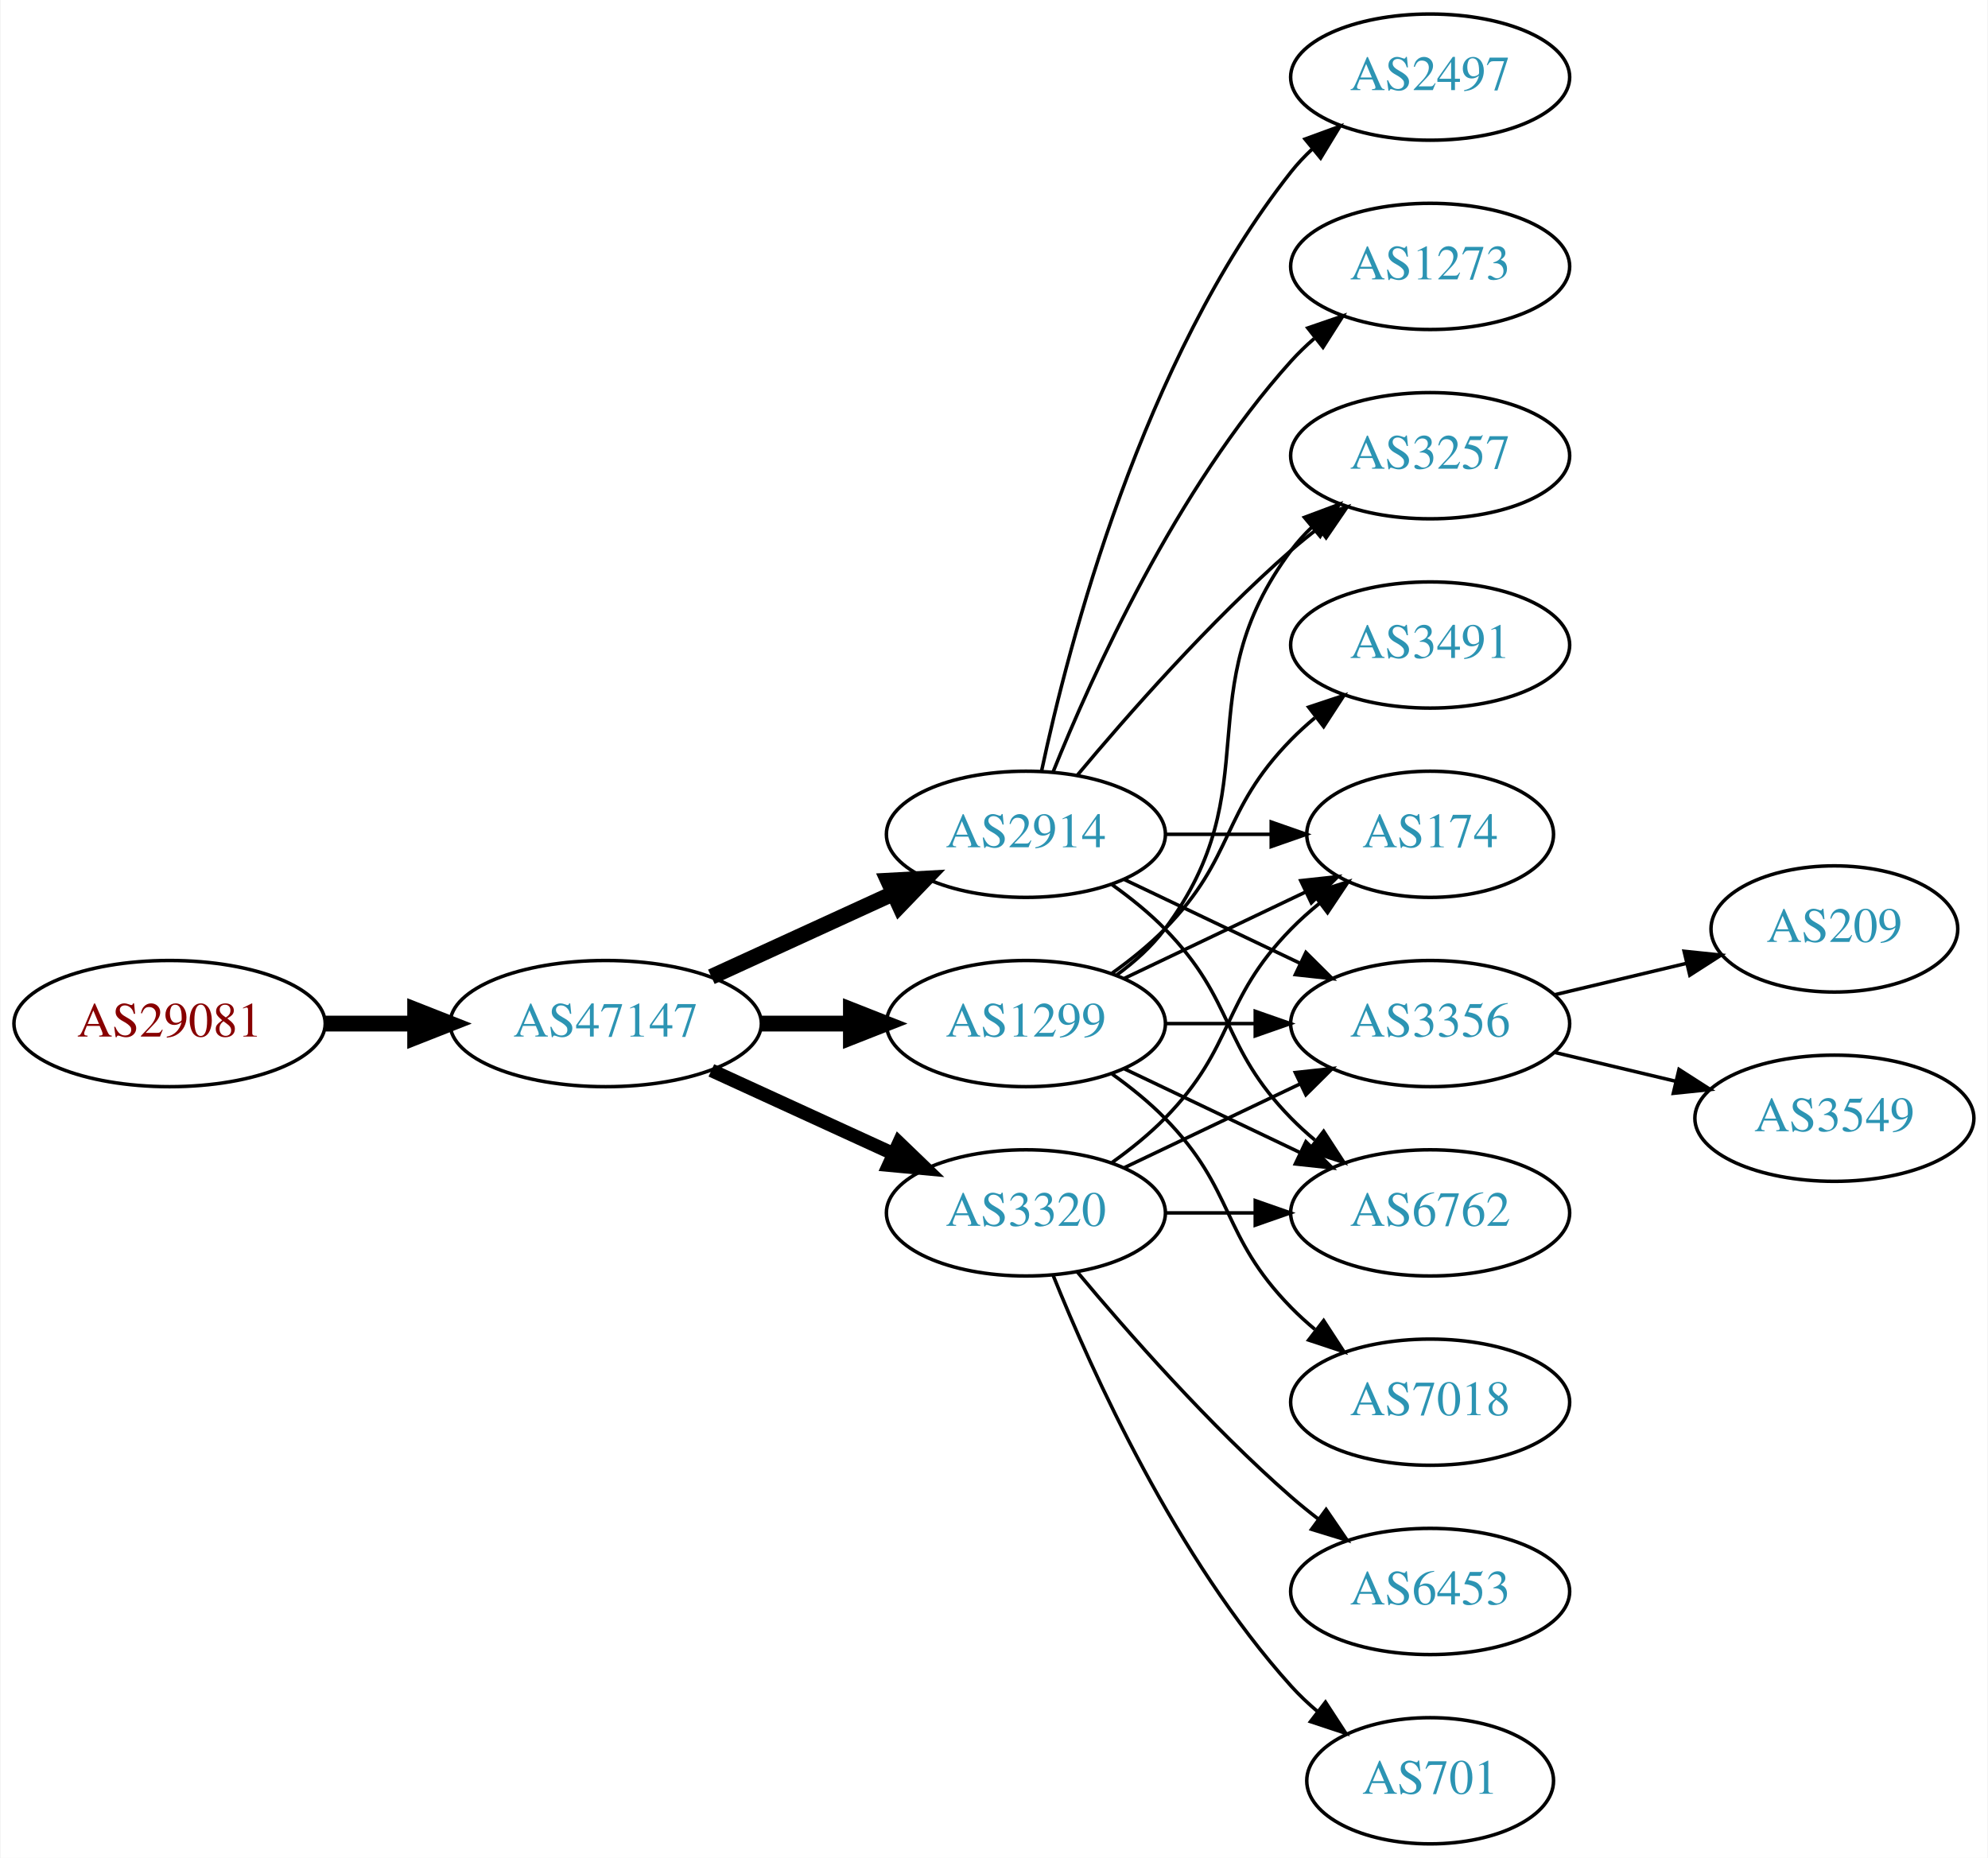
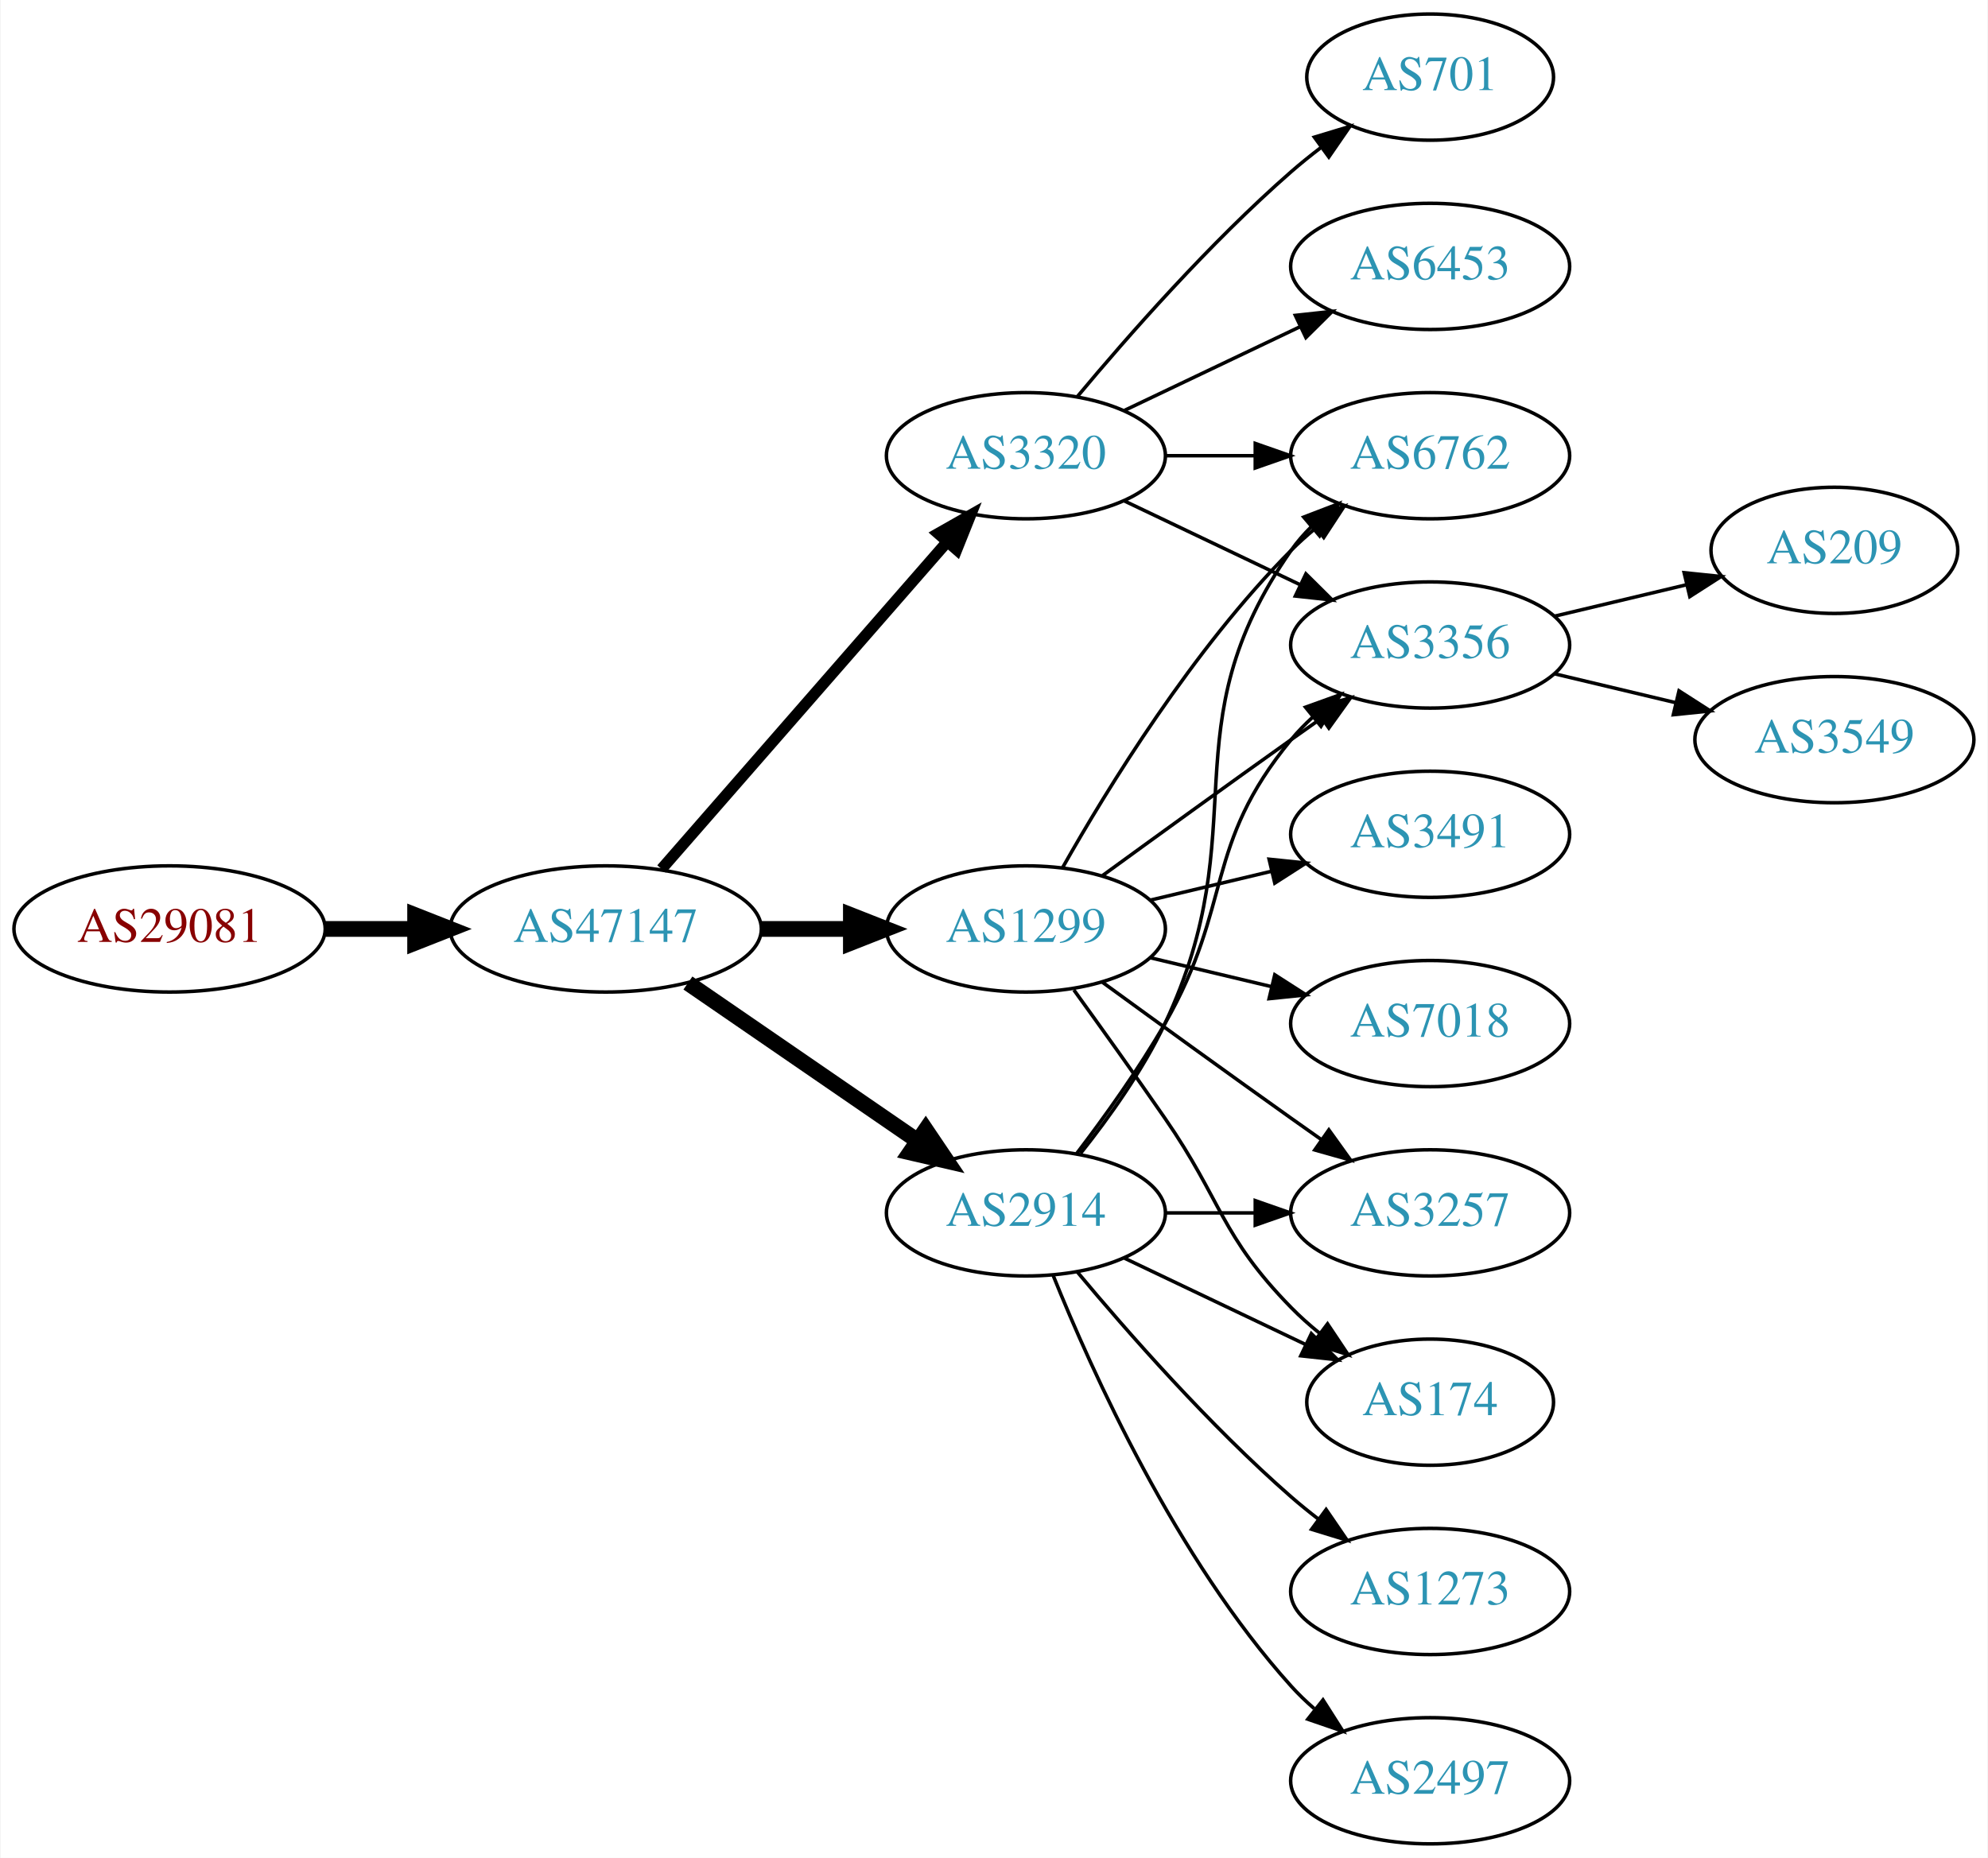
<svg xmlns="http://www.w3.org/2000/svg" xmlns:xlink="http://www.w3.org/1999/xlink" width="567pt" height="530pt" viewBox="0.00 0.00 566.66 530.00">
  <g id="graph0" class="graph" transform="scale(1 1) rotate(0) translate(4 526)">
    <polygon fill="white" stroke="none" points="-4,4 -4,-526 562.663,-526 562.663,4 -4,4" />
    <g id="node1" class="node">
      <g id="a_node1">
        <a xlink:href="/asn/29081" xlink:title="AS29081 ~ WVNET-AT-AS [AT]">
-           <ellipse fill="#ffffff" stroke="black" cx="44.196" cy="-234" rx="44.393" ry="18" />
-           <text text-anchor="middle" x="44.196" y="-230.3" font-family="Times,serif" font-size="14.00" fill="#880000">AS29081</text>
+           <ellipse fill="#ffffff" stroke="black" cx="44.196" cy="-261" rx="44.393" ry="18" />
+           <text text-anchor="middle" x="44.196" y="-257.3" font-family="Times,serif" font-size="14.00" fill="#880000">AS29081</text>
        </a>
      </g>
    </g>
    <g id="node2" class="node">
      <g id="a_node2">
        <a xlink:href="/asn/47147" xlink:title="AS47147 ~ ANEXIA Internetdienstleistungs GmbH [AT]">
-           <ellipse fill="#ffffff" stroke="black" cx="168.588" cy="-234" rx="44.393" ry="18" />
-           <text text-anchor="middle" x="168.588" y="-230.3" font-family="Times,serif" font-size="14.00" fill="#2c94b3">AS47147</text>
+           <ellipse fill="#ffffff" stroke="black" cx="168.588" cy="-261" rx="44.393" ry="18" />
+           <text text-anchor="middle" x="168.588" y="-257.3" font-family="Times,serif" font-size="14.00" fill="#2c94b3">AS47147</text>
        </a>
      </g>
    </g>
    <g id="edge1" class="edge">
-       <path fill="none" stroke="black" stroke-width="4.5" d="M88.692,-234C96.898,-234 105.569,-234 114.041,-234" />
-       <polygon fill="black" stroke="black" stroke-width="4.5" points="114.233,-237.938 124.233,-234 114.233,-230.063 114.233,-237.938" />
+       <path fill="none" stroke="black" stroke-width="4.5" d="M88.692,-261C96.898,-261 105.569,-261 114.041,-261" />
+       <polygon fill="black" stroke="black" stroke-width="4.5" points="114.233,-264.938 124.233,-261 114.233,-257.063 114.233,-264.938" />
    </g>
    <g id="node3" class="node">
      <g id="a_node3">
        <a xlink:href="/asn/1299" xlink:title="AS1299 ~ Telia Carrier [EU]">
-           <ellipse fill="#ffffff" stroke="black" cx="288.431" cy="-234" rx="39.794" ry="18" />
-           <text text-anchor="middle" x="288.431" y="-230.3" font-family="Times,serif" font-size="14.00" fill="#2c94b3">AS1299</text>
+           <ellipse fill="#ffffff" stroke="black" cx="288.431" cy="-261" rx="39.794" ry="18" />
+           <text text-anchor="middle" x="288.431" y="-257.3" font-family="Times,serif" font-size="14.00" fill="#2c94b3">AS1299</text>
        </a>
      </g>
    </g>
    <g id="edge2" class="edge">
-       <path fill="none" stroke="black" stroke-width="4.5" d="M212.799,-234C221.112,-234 229.875,-234 238.357,-234" />
-       <polygon fill="black" stroke="black" stroke-width="4.5" points="238.516,-237.938 248.516,-234 238.516,-230.063 238.516,-237.938" />
+       <path fill="none" stroke="black" stroke-width="4.5" d="M212.799,-261C221.112,-261 229.875,-261 238.357,-261" />
+       <polygon fill="black" stroke="black" stroke-width="4.5" points="238.516,-264.938 248.516,-261 238.516,-257.063 238.516,-264.938" />
    </g>
    <g id="node4" class="node">
      <g id="a_node4">
        <a xlink:href="/asn/3320" xlink:title="AS3320 ~ DTAG [DE]">
-           <ellipse fill="#ffffff" stroke="black" cx="288.431" cy="-180" rx="39.794" ry="18" />
-           <text text-anchor="middle" x="288.431" y="-176.3" font-family="Times,serif" font-size="14.00" fill="#2c94b3">AS3320</text>
+           <ellipse fill="#ffffff" stroke="black" cx="288.431" cy="-396" rx="39.794" ry="18" />
+           <text text-anchor="middle" x="288.431" y="-392.3" font-family="Times,serif" font-size="14.00" fill="#2c94b3">AS3320</text>
        </a>
      </g>
    </g>
    <g id="edge3" class="edge">
-       <path fill="none" stroke="black" stroke-width="3.857" d="M198.718,-220.652C214.329,-213.498 233.727,-204.609 250.399,-196.97" />
-       <polygon fill="black" stroke="black" stroke-width="3.857" points="252.218,-199.986 259.851,-192.638 249.302,-193.622 252.218,-199.986" />
+       <path fill="none" stroke="black" stroke-width="3.214" d="M184.513,-278.098C205.056,-301.631 242.175,-344.155 265.771,-371.187" />
+       <polygon fill="black" stroke="black" stroke-width="3.214" points="263.414,-373.809 272.627,-379.041 268.688,-369.206 263.414,-373.809" />
    </g>
    <g id="node5" class="node">
      <g id="a_node5">
        <a xlink:href="/asn/2914" xlink:title="AS2914 ~ NTT America, Inc. [US]">
-           <ellipse fill="#ffffff" stroke="black" cx="288.431" cy="-288" rx="39.794" ry="18" />
-           <text text-anchor="middle" x="288.431" y="-284.3" font-family="Times,serif" font-size="14.00" fill="#2c94b3">AS2914</text>
+           <ellipse fill="#ffffff" stroke="black" cx="288.431" cy="-180" rx="39.794" ry="18" />
+           <text text-anchor="middle" x="288.431" y="-176.3" font-family="Times,serif" font-size="14.00" fill="#2c94b3">AS2914</text>
        </a>
      </g>
    </g>
    <g id="edge4" class="edge">
-       <path fill="none" stroke="black" stroke-width="4.5" d="M198.718,-247.348C214.329,-254.502 233.727,-263.391 250.399,-271.03" />
-       <polygon fill="black" stroke="black" stroke-width="4.5" points="249.119,-274.775 259.851,-275.362 252.4,-267.616 249.119,-274.775" />
+       <path fill="none" stroke="black" stroke-width="4.5" d="M192.031,-245.574C210.612,-232.802 237.173,-214.545 257.553,-200.537" />
+       <polygon fill="black" stroke="black" stroke-width="4.5" points="259.856,-203.731 265.867,-194.822 255.396,-197.242 259.856,-203.731" />
    </g>
    <g id="node6" class="node">
      <g id="a_node6">
-         <a xlink:href="/asn/174" xlink:title="AS174 ~ Cogent Communications [US]">
-           <ellipse fill="#ffffff" stroke="black" cx="403.724" cy="-288" rx="35.194" ry="18" />
-           <text text-anchor="middle" x="403.724" y="-284.3" font-family="Times,serif" font-size="14.00" fill="#2c94b3">AS174</text>
+         <a xlink:href="/asn/3257" xlink:title="AS3257 ~ GTT [DE]">
+           <ellipse fill="#ffffff" stroke="black" cx="403.724" cy="-180" rx="39.794" ry="18" />
+           <text text-anchor="middle" x="403.724" y="-176.3" font-family="Times,serif" font-size="14.00" fill="#2c94b3">AS3257</text>
        </a>
      </g>
    </g>
    <g id="edge5" class="edge">
-       <path fill="none" stroke="black" d="M316.567,-246.934C331.999,-254.29 351.485,-263.577 368.02,-271.459" />
-       <polygon fill="black" stroke="black" points="366.828,-274.768 377.361,-275.911 369.84,-268.449 366.828,-274.768" />
+       <path fill="none" stroke="black" d="M310.279,-245.778C325.213,-234.909 345.827,-219.975 364.077,-207 366.898,-204.995 369.841,-202.915 372.789,-200.841" />
+       <polygon fill="black" stroke="black" points="374.835,-203.681 381.013,-195.074 370.816,-197.95 374.835,-203.681" />
    </g>
    <g id="node7" class="node">
      <g id="a_node7">
-         <a xlink:href="/asn/3257" xlink:title="AS3257 ~ GTT [DE]">
+         <a xlink:href="/asn/6762" xlink:title="AS6762 ~ TELECOM ITALIA SPARKLE S.p.A. [IT]">
          <ellipse fill="#ffffff" stroke="black" cx="403.724" cy="-396" rx="39.794" ry="18" />
-           <text text-anchor="middle" x="403.724" y="-392.3" font-family="Times,serif" font-size="14.00" fill="#2c94b3">AS3257</text>
+           <text text-anchor="middle" x="403.724" y="-392.3" font-family="Times,serif" font-size="14.00" fill="#2c94b3">AS6762</text>
        </a>
      </g>
    </g>
    <g id="edge6" class="edge">
-       <path fill="none" stroke="black" d="M314.362,-247.882C319.438,-251.611 324.356,-256.016 328.077,-261 358.349,-301.542 333.806,-328.458 364.077,-369 365.822,-371.336 367.829,-373.545 369.992,-375.617" />
-       <polygon fill="black" stroke="black" points="367.87,-378.405 377.793,-382.118 372.352,-373.027 367.87,-378.405" />
+       <path fill="none" stroke="black" d="M298.891,-278.49C311.672,-301.096 336.105,-340.886 364.077,-369 366.188,-371.121 368.484,-373.188 370.87,-375.171" />
+       <polygon fill="black" stroke="black" points="369.122,-378.242 379.185,-381.556 373.385,-372.69 369.122,-378.242" />
    </g>
    <g id="node8" class="node">
      <g id="a_node8">
        <a xlink:href="/asn/3491" xlink:title="AS3491 ~ PCCW Global, Inc. [US]">
-           <ellipse fill="#ffffff" stroke="black" cx="403.724" cy="-342" rx="39.794" ry="18" />
-           <text text-anchor="middle" x="403.724" y="-338.3" font-family="Times,serif" font-size="14.00" fill="#2c94b3">AS3491</text>
+           <ellipse fill="#ffffff" stroke="black" cx="403.724" cy="-288" rx="39.794" ry="18" />
+           <text text-anchor="middle" x="403.724" y="-284.3" font-family="Times,serif" font-size="14.00" fill="#2c94b3">AS3491</text>
        </a>
      </g>
    </g>
    <g id="edge7" class="edge">
-       <path fill="none" stroke="black" d="M313.025,-248.389C318.281,-252.148 323.613,-256.437 328.077,-261 348.25,-281.617 343.905,-294.383 364.077,-315 366.17,-317.139 368.453,-319.218 370.83,-321.21" />
-       <polygon fill="black" stroke="black" points="369.074,-324.275 379.13,-327.611 373.349,-318.732 369.074,-324.275" />
+       <path fill="none" stroke="black" d="M324.038,-269.248C334.909,-271.838 347.064,-274.735 358.506,-277.462" />
+       <polygon fill="black" stroke="black" points="357.789,-280.889 368.328,-279.803 359.412,-274.08 357.789,-280.889" />
    </g>
    <g id="node9" class="node">
      <g id="a_node9">
-         <a xlink:href="/asn/7018" xlink:title="AS7018 ~ AT&amp;T Services, Inc. [US]">
-           <ellipse fill="#ffffff" stroke="black" cx="403.724" cy="-126" rx="39.794" ry="18" />
-           <text text-anchor="middle" x="403.724" y="-122.3" font-family="Times,serif" font-size="14.00" fill="#2c94b3">AS7018</text>
+         <a xlink:href="/asn/174" xlink:title="AS174 ~ Cogent Communications [US]">
+           <ellipse fill="#ffffff" stroke="black" cx="403.724" cy="-126" rx="35.194" ry="18" />
+           <text text-anchor="middle" x="403.724" y="-122.3" font-family="Times,serif" font-size="14.00" fill="#2c94b3">AS174</text>
        </a>
      </g>
    </g>
    <g id="edge8" class="edge">
-       <path fill="none" stroke="black" d="M313.025,-219.611C318.281,-215.852 323.613,-211.563 328.077,-207 348.25,-186.383 343.905,-173.617 364.077,-153 366.17,-150.861 368.453,-148.782 370.83,-146.79" />
-       <polygon fill="black" stroke="black" points="373.349,-149.268 379.13,-140.389 369.074,-143.725 373.349,-149.268" />
+       <path fill="none" stroke="black" d="M302.11,-243.594C309.725,-233.063 319.558,-219.33 328.077,-207 344.473,-183.269 343.905,-173.617 364.077,-153 366.556,-150.466 369.303,-148.017 372.156,-145.696" />
+       <polygon fill="black" stroke="black" points="374.458,-148.343 380.341,-139.532 370.247,-142.752 374.458,-148.343" />
    </g>
    <g id="node10" class="node">
      <g id="a_node10">
        <a xlink:href="/asn/3356" xlink:title="AS3356 ~ Level 3 Parent, LLC [US]">
-           <ellipse fill="#ffffff" stroke="black" cx="403.724" cy="-234" rx="39.794" ry="18" />
-           <text text-anchor="middle" x="403.724" y="-230.3" font-family="Times,serif" font-size="14.00" fill="#2c94b3">AS3356</text>
+           <ellipse fill="#ffffff" stroke="black" cx="403.724" cy="-342" rx="39.794" ry="18" />
+           <text text-anchor="middle" x="403.724" y="-338.3" font-family="Times,serif" font-size="14.00" fill="#2c94b3">AS3356</text>
        </a>
      </g>
    </g>
    <g id="edge9" class="edge">
-       <path fill="none" stroke="black" d="M328.103,-234C336.306,-234 345.07,-234 353.602,-234" />
-       <polygon fill="black" stroke="black" points="353.841,-237.5 363.841,-234 353.841,-230.5 353.841,-237.5" />
+       <path fill="none" stroke="black" d="M310.279,-276.222C325.213,-287.091 345.827,-302.025 364.077,-315 366.898,-317.005 369.841,-319.085 372.789,-321.159" />
+       <polygon fill="black" stroke="black" points="370.816,-324.05 381.013,-326.926 374.835,-318.319 370.816,-324.05" />
    </g>
    <g id="node11" class="node">
      <g id="a_node11">
-         <a xlink:href="/asn/6762" xlink:title="AS6762 ~ TELECOM ITALIA SPARKLE S.p.A. [IT]">
-           <ellipse fill="#ffffff" stroke="black" cx="403.724" cy="-180" rx="39.794" ry="18" />
-           <text text-anchor="middle" x="403.724" y="-176.3" font-family="Times,serif" font-size="14.00" fill="#2c94b3">AS6762</text>
+         <a xlink:href="/asn/7018" xlink:title="AS7018 ~ AT&amp;T Services, Inc. [US]">
+           <ellipse fill="#ffffff" stroke="black" cx="403.724" cy="-234" rx="39.794" ry="18" />
+           <text text-anchor="middle" x="403.724" y="-230.3" font-family="Times,serif" font-size="14.00" fill="#2c94b3">AS7018</text>
        </a>
      </g>
    </g>
    <g id="edge10" class="edge">
-       <path fill="none" stroke="black" d="M316.567,-221.066C331.561,-213.919 350.382,-204.948 366.605,-197.215" />
-       <polygon fill="black" stroke="black" points="368.288,-200.291 375.809,-192.829 365.276,-193.972 368.288,-200.291" />
+       <path fill="none" stroke="black" d="M324.038,-252.752C334.909,-250.162 347.064,-247.265 358.506,-244.538" />
+       <polygon fill="black" stroke="black" points="359.412,-247.92 368.328,-242.197 357.789,-241.111 359.412,-247.92" />
+     </g>
+     <g id="edge14" class="edge">
+       <path fill="none" stroke="black" d="M328.103,-396C336.306,-396 345.07,-396 353.602,-396" />
+       <polygon fill="black" stroke="black" points="353.841,-399.5 363.841,-396 353.841,-392.5 353.841,-399.5" />
+     </g>
+     <g id="edge12" class="edge">
+       <path fill="none" stroke="black" d="M316.567,-383.066C331.561,-375.919 350.382,-366.948 366.605,-359.215" />
+       <polygon fill="black" stroke="black" points="368.288,-362.291 375.809,-354.829 365.276,-355.972 368.288,-362.291" />
+     </g>
+     <g id="node12" class="node">
+       <g id="a_node12">
+         <a xlink:href="/asn/701" xlink:title="AS701 ~ UUNET [US]">
+           <ellipse fill="#ffffff" stroke="black" cx="403.724" cy="-504" rx="35.194" ry="18" />
+           <text text-anchor="middle" x="403.724" y="-500.3" font-family="Times,serif" font-size="14.00" fill="#2c94b3">AS701</text>
+         </a>
+       </g>
+     </g>
+     <g id="edge11" class="edge">
+       <path fill="none" stroke="black" d="M303.061,-412.817C317.343,-429.929 340.89,-456.745 364.077,-477 366.747,-479.332 369.62,-481.648 372.55,-483.886" />
+       <polygon fill="black" stroke="black" points="370.701,-486.87 380.841,-489.939 374.828,-481.216 370.701,-486.87" />
+     </g>
+     <g id="node13" class="node">
+       <g id="a_node13">
+         <a xlink:href="/asn/6453" xlink:title="AS6453 ~ TATA COMMUNICATIONS (AMERICA) INC [US]">
+           <ellipse fill="#ffffff" stroke="black" cx="403.724" cy="-450" rx="39.794" ry="18" />
+           <text text-anchor="middle" x="403.724" y="-446.3" font-family="Times,serif" font-size="14.00" fill="#2c94b3">AS6453</text>
+         </a>
+       </g>
    </g>
    <g id="edge13" class="edge">
-       <path fill="none" stroke="black" d="M313.025,-194.389C318.281,-198.148 323.613,-202.437 328.077,-207 348.25,-227.617 343.905,-240.383 364.077,-261 366.556,-263.534 369.303,-265.983 372.156,-268.304" />
-       <polygon fill="black" stroke="black" points="370.247,-271.248 380.341,-274.468 374.458,-265.657 370.247,-271.248" />
-     </g>
-     <g id="edge15" class="edge">
-       <path fill="none" stroke="black" d="M316.567,-192.934C331.561,-200.081 350.382,-209.052 366.605,-216.785" />
-       <polygon fill="black" stroke="black" points="365.276,-220.028 375.809,-221.171 368.288,-213.709 365.276,-220.028" />
-     </g>
-     <g id="edge12" class="edge">
+       <path fill="none" stroke="black" d="M316.567,-408.934C331.561,-416.081 350.382,-425.052 366.605,-432.785" />
+       <polygon fill="black" stroke="black" points="365.276,-436.028 375.809,-437.171 368.288,-429.709 365.276,-436.028" />
+     </g>
+     <g id="edge19" class="edge">
      <path fill="none" stroke="black" d="M328.103,-180C336.306,-180 345.07,-180 353.602,-180" />
      <polygon fill="black" stroke="black" points="353.841,-183.5 363.841,-180 353.841,-176.5 353.841,-183.5" />
    </g>
-     <g id="node12" class="node">
-       <g id="a_node12">
-         <a xlink:href="/asn/6453" xlink:title="AS6453 ~ TATA COMMUNICATIONS (AMERICA) INC [US]">
+     <g id="edge15" class="edge">
+       <path fill="none" stroke="black" d="M304.031,-196.991C312.118,-207.155 321.78,-220.655 328.077,-234 354.576,-290.159 328.464,-318.131 364.077,-369 365.75,-371.389 367.705,-373.635 369.832,-375.733" />
+       <polygon fill="black" stroke="black" points="367.672,-378.49 377.564,-382.284 372.196,-373.149 367.672,-378.49" />
+     </g>
+     <g id="edge17" class="edge">
+       <path fill="none" stroke="black" d="M316.567,-167.066C331.999,-159.71 351.485,-150.423 368.02,-142.541" />
+       <polygon fill="black" stroke="black" points="369.84,-145.551 377.361,-138.089 366.828,-139.232 369.84,-145.551" />
+     </g>
+     <g id="edge16" class="edge">
+       <path fill="none" stroke="black" d="M302.892,-196.913C310.785,-207.27 320.634,-220.992 328.077,-234 347.642,-268.194 339.013,-284.606 364.077,-315 365.932,-317.25 368.02,-319.396 370.238,-321.424" />
+       <polygon fill="black" stroke="black" points="368.174,-324.256 378.143,-327.844 372.587,-318.823 368.174,-324.256" />
+     </g>
+     <g id="node14" class="node">
+       <g id="a_node14">
+         <a xlink:href="/asn/1273" xlink:title="AS1273 ~ Vodafone Group PLC [EU]">
          <ellipse fill="#ffffff" stroke="black" cx="403.724" cy="-72" rx="39.794" ry="18" />
-           <text text-anchor="middle" x="403.724" y="-68.3" font-family="Times,serif" font-size="14.00" fill="#2c94b3">AS6453</text>
-         </a>
-       </g>
-     </g>
-     <g id="edge11" class="edge">
+           <text text-anchor="middle" x="403.724" y="-68.3" font-family="Times,serif" font-size="14.00" fill="#2c94b3">AS1273</text>
+         </a>
+       </g>
+     </g>
+     <g id="edge18" class="edge">
      <path fill="none" stroke="black" d="M303.061,-163.183C317.343,-146.071 340.89,-119.255 364.077,-99 366.543,-96.846 369.182,-94.706 371.879,-92.628" />
      <polygon fill="black" stroke="black" points="374.052,-95.375 380.033,-86.63 369.904,-89.736 374.052,-95.375" />
    </g>
-     <g id="node13" class="node">
-       <g id="a_node13">
-         <a xlink:href="/asn/701" xlink:title="AS701 ~ UUNET [US]">
-           <ellipse fill="#ffffff" stroke="black" cx="403.724" cy="-18" rx="35.194" ry="18" />
-           <text text-anchor="middle" x="403.724" y="-14.3" font-family="Times,serif" font-size="14.00" fill="#2c94b3">AS701</text>
-         </a>
-       </g>
-     </g>
-     <g id="edge14" class="edge">
-       <path fill="none" stroke="black" d="M296.179,-162.213C307.23,-134.757 331.283,-81.422 364.077,-45 366.393,-42.428 368.998,-39.969 371.733,-37.657" />
-       <polygon fill="black" stroke="black" points="373.871,-40.428 379.656,-31.552 369.599,-34.883 373.871,-40.428" />
-     </g>
-     <g id="edge16" class="edge">
-       <path fill="none" stroke="black" d="M328.103,-288C337.808,-288 348.299,-288 358.262,-288" />
-       <polygon fill="black" stroke="black" points="358.398,-291.5 368.398,-288 358.398,-284.5 358.398,-291.5" />
-     </g>
-     <g id="edge20" class="edge">
-       <path fill="none" stroke="black" d="M303.061,-304.817C317.343,-321.929 340.89,-348.745 364.077,-369 366.543,-371.154 369.182,-373.294 371.879,-375.372" />
-       <polygon fill="black" stroke="black" points="369.904,-378.264 380.033,-381.37 374.052,-372.625 369.904,-378.264" />
-     </g>
-     <g id="edge19" class="edge">
-       <path fill="none" stroke="black" d="M316.567,-275.066C331.561,-267.919 350.382,-258.948 366.605,-251.215" />
-       <polygon fill="black" stroke="black" points="368.288,-254.291 375.809,-246.829 365.276,-247.972 368.288,-254.291" />
-     </g>
-     <g id="edge21" class="edge">
-       <path fill="none" stroke="black" d="M313.025,-273.611C318.281,-269.852 323.613,-265.563 328.077,-261 348.25,-240.383 343.905,-227.617 364.077,-207 366.17,-204.861 368.453,-202.782 370.83,-200.79" />
-       <polygon fill="black" stroke="black" points="373.349,-203.268 379.13,-194.389 369.074,-197.725 373.349,-203.268" />
-     </g>
-     <g id="node14" class="node">
-       <g id="a_node14">
-         <a xlink:href="/asn/2497" xlink:title="AS2497 ~ Internet Initiative Japan Inc. [JP]">
-           <ellipse fill="#ffffff" stroke="black" cx="403.724" cy="-504" rx="39.794" ry="18" />
-           <text text-anchor="middle" x="403.724" y="-500.3" font-family="Times,serif" font-size="14.00" fill="#2c94b3">AS2497</text>
-         </a>
-       </g>
-     </g>
-     <g id="edge17" class="edge">
-       <path fill="none" stroke="black" d="M292.921,-306.16C300.552,-342.03 321.544,-423.155 364.077,-477 365.885,-479.288 367.937,-481.462 370.132,-483.51" />
-       <polygon fill="black" stroke="black" points="368.043,-486.323 377.992,-489.966 372.486,-480.914 368.043,-486.323" />
-     </g>
    <g id="node15" class="node">
      <g id="a_node15">
-         <a xlink:href="/asn/1273" xlink:title="AS1273 ~ Vodafone Group PLC [EU]">
-           <ellipse fill="#ffffff" stroke="black" cx="403.724" cy="-450" rx="39.794" ry="18" />
-           <text text-anchor="middle" x="403.724" y="-446.3" font-family="Times,serif" font-size="14.00" fill="#2c94b3">AS1273</text>
-         </a>
-       </g>
-     </g>
-     <g id="edge18" class="edge">
-       <path fill="none" stroke="black" d="M296.179,-305.787C307.23,-333.243 331.283,-386.578 364.077,-423 366.08,-425.224 368.298,-427.363 370.631,-429.397" />
-       <polygon fill="black" stroke="black" points="368.829,-432.433 378.85,-435.873 373.161,-426.935 368.829,-432.433" />
+         <a xlink:href="/asn/2497" xlink:title="AS2497 ~ Internet Initiative Japan Inc. [JP]">
+           <ellipse fill="#ffffff" stroke="black" cx="403.724" cy="-18" rx="39.794" ry="18" />
+           <text text-anchor="middle" x="403.724" y="-14.3" font-family="Times,serif" font-size="14.00" fill="#2c94b3">AS2497</text>
+         </a>
+       </g>
+     </g>
+     <g id="edge20" class="edge">
+       <path fill="none" stroke="black" d="M296.179,-162.213C307.23,-134.757 331.283,-81.422 364.077,-45 366.08,-42.776 368.298,-40.637 370.631,-38.603" />
+       <polygon fill="black" stroke="black" points="373.161,-41.065 378.85,-32.127 368.829,-35.567 373.161,-41.065" />
    </g>
    <g id="node16" class="node">
      <g id="a_node16">
        <a xlink:href="/asn/209" xlink:title="AS209 ~ CenturyLink Communications, LLC [US]">
-           <ellipse fill="#ffffff" stroke="black" cx="519.017" cy="-261" rx="35.194" ry="18" />
-           <text text-anchor="middle" x="519.017" y="-257.3" font-family="Times,serif" font-size="14.00" fill="#2c94b3">AS209</text>
-         </a>
-       </g>
-     </g>
-     <g id="edge22" class="edge">
-       <path fill="none" stroke="black" d="M439.331,-242.248C451.125,-245.058 464.43,-248.229 476.698,-251.153" />
-       <polygon fill="black" stroke="black" points="476.164,-254.624 486.703,-253.537 477.787,-247.814 476.164,-254.624" />
+           <ellipse fill="#ffffff" stroke="black" cx="519.017" cy="-369" rx="35.194" ry="18" />
+           <text text-anchor="middle" x="519.017" y="-365.3" font-family="Times,serif" font-size="14.00" fill="#2c94b3">AS209</text>
+         </a>
+       </g>
+     </g>
+     <g id="edge21" class="edge">
+       <path fill="none" stroke="black" d="M439.331,-350.248C451.125,-353.058 464.43,-356.229 476.698,-359.153" />
+       <polygon fill="black" stroke="black" points="476.164,-362.624 486.703,-361.537 477.787,-355.814 476.164,-362.624" />
    </g>
    <g id="node17" class="node">
      <g id="a_node17">
        <a xlink:href="/asn/3549" xlink:title="AS3549 ~ Level 3 Parent, LLC [US]">
-           <ellipse fill="#ffffff" stroke="black" cx="519.017" cy="-207" rx="39.794" ry="18" />
-           <text text-anchor="middle" x="519.017" y="-203.3" font-family="Times,serif" font-size="14.00" fill="#2c94b3">AS3549</text>
-         </a>
-       </g>
-     </g>
-     <g id="edge23" class="edge">
-       <path fill="none" stroke="black" d="M439.331,-225.752C450.202,-223.162 462.357,-220.265 473.799,-217.538" />
-       <polygon fill="black" stroke="black" points="474.705,-220.92 483.621,-215.197 473.082,-214.111 474.705,-220.92" />
+           <ellipse fill="#ffffff" stroke="black" cx="519.017" cy="-315" rx="39.794" ry="18" />
+           <text text-anchor="middle" x="519.017" y="-311.3" font-family="Times,serif" font-size="14.00" fill="#2c94b3">AS3549</text>
+         </a>
+       </g>
+     </g>
+     <g id="edge22" class="edge">
+       <path fill="none" stroke="black" d="M439.331,-333.752C450.202,-331.162 462.357,-328.265 473.799,-325.538" />
+       <polygon fill="black" stroke="black" points="474.705,-328.92 483.621,-323.197 473.082,-322.111 474.705,-328.92" />
    </g>
  </g>
</svg>
